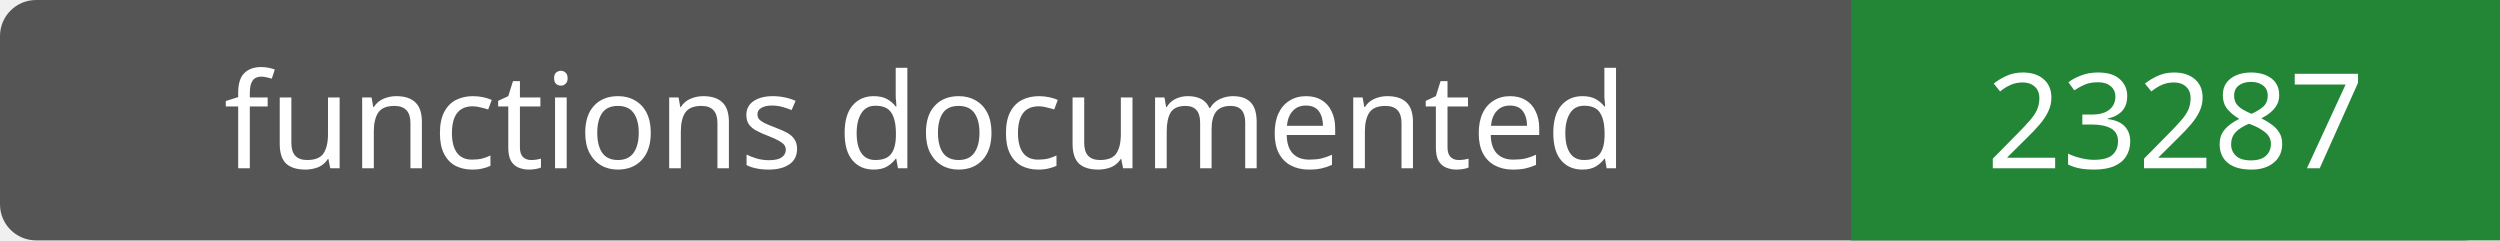
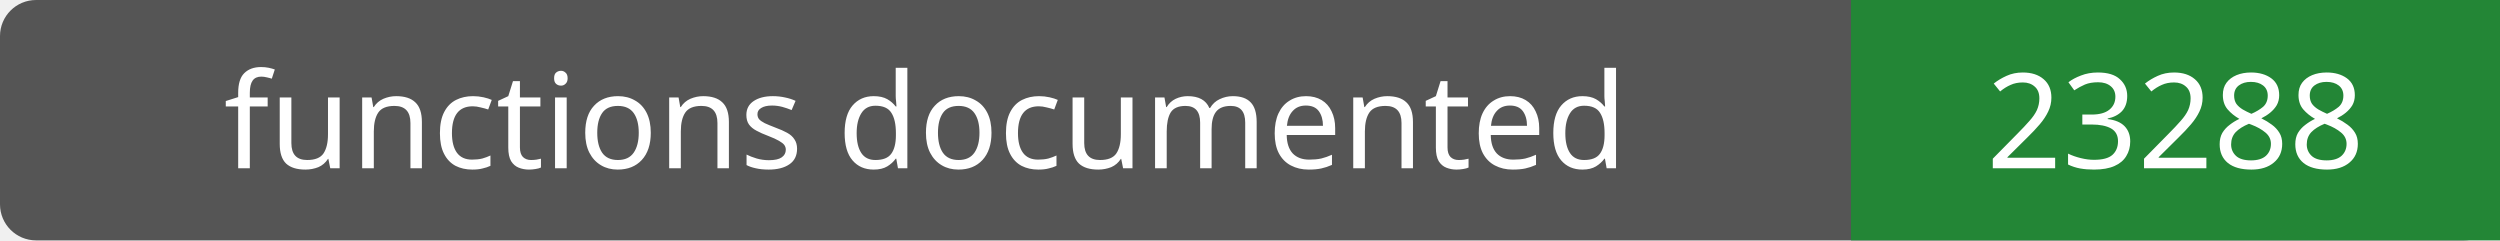
- <svg xmlns="http://www.w3.org/2000/svg" width="208" height="20" role="img" aria-label="functions documented: 23287">
+ <svg xmlns="http://www.w3.org/2000/svg" width="208" height="20" role="img" aria-label="functions documented: 23288">
  <rect width="208" height="20" rx="3" fill="#555" />
  <path fill="#238636" d="M154 0h54v20H154z" />
  <g fill="#fff" text-anchor="middle" font-family="Verdana,sans-serif" font-size="11">
    <text x="77.0" y="14">functions documented</text>
-     <text x="181.0" y="14">23287</text>
+     <text x="181.0" y="14">23288</text>
  </g>
</svg>
